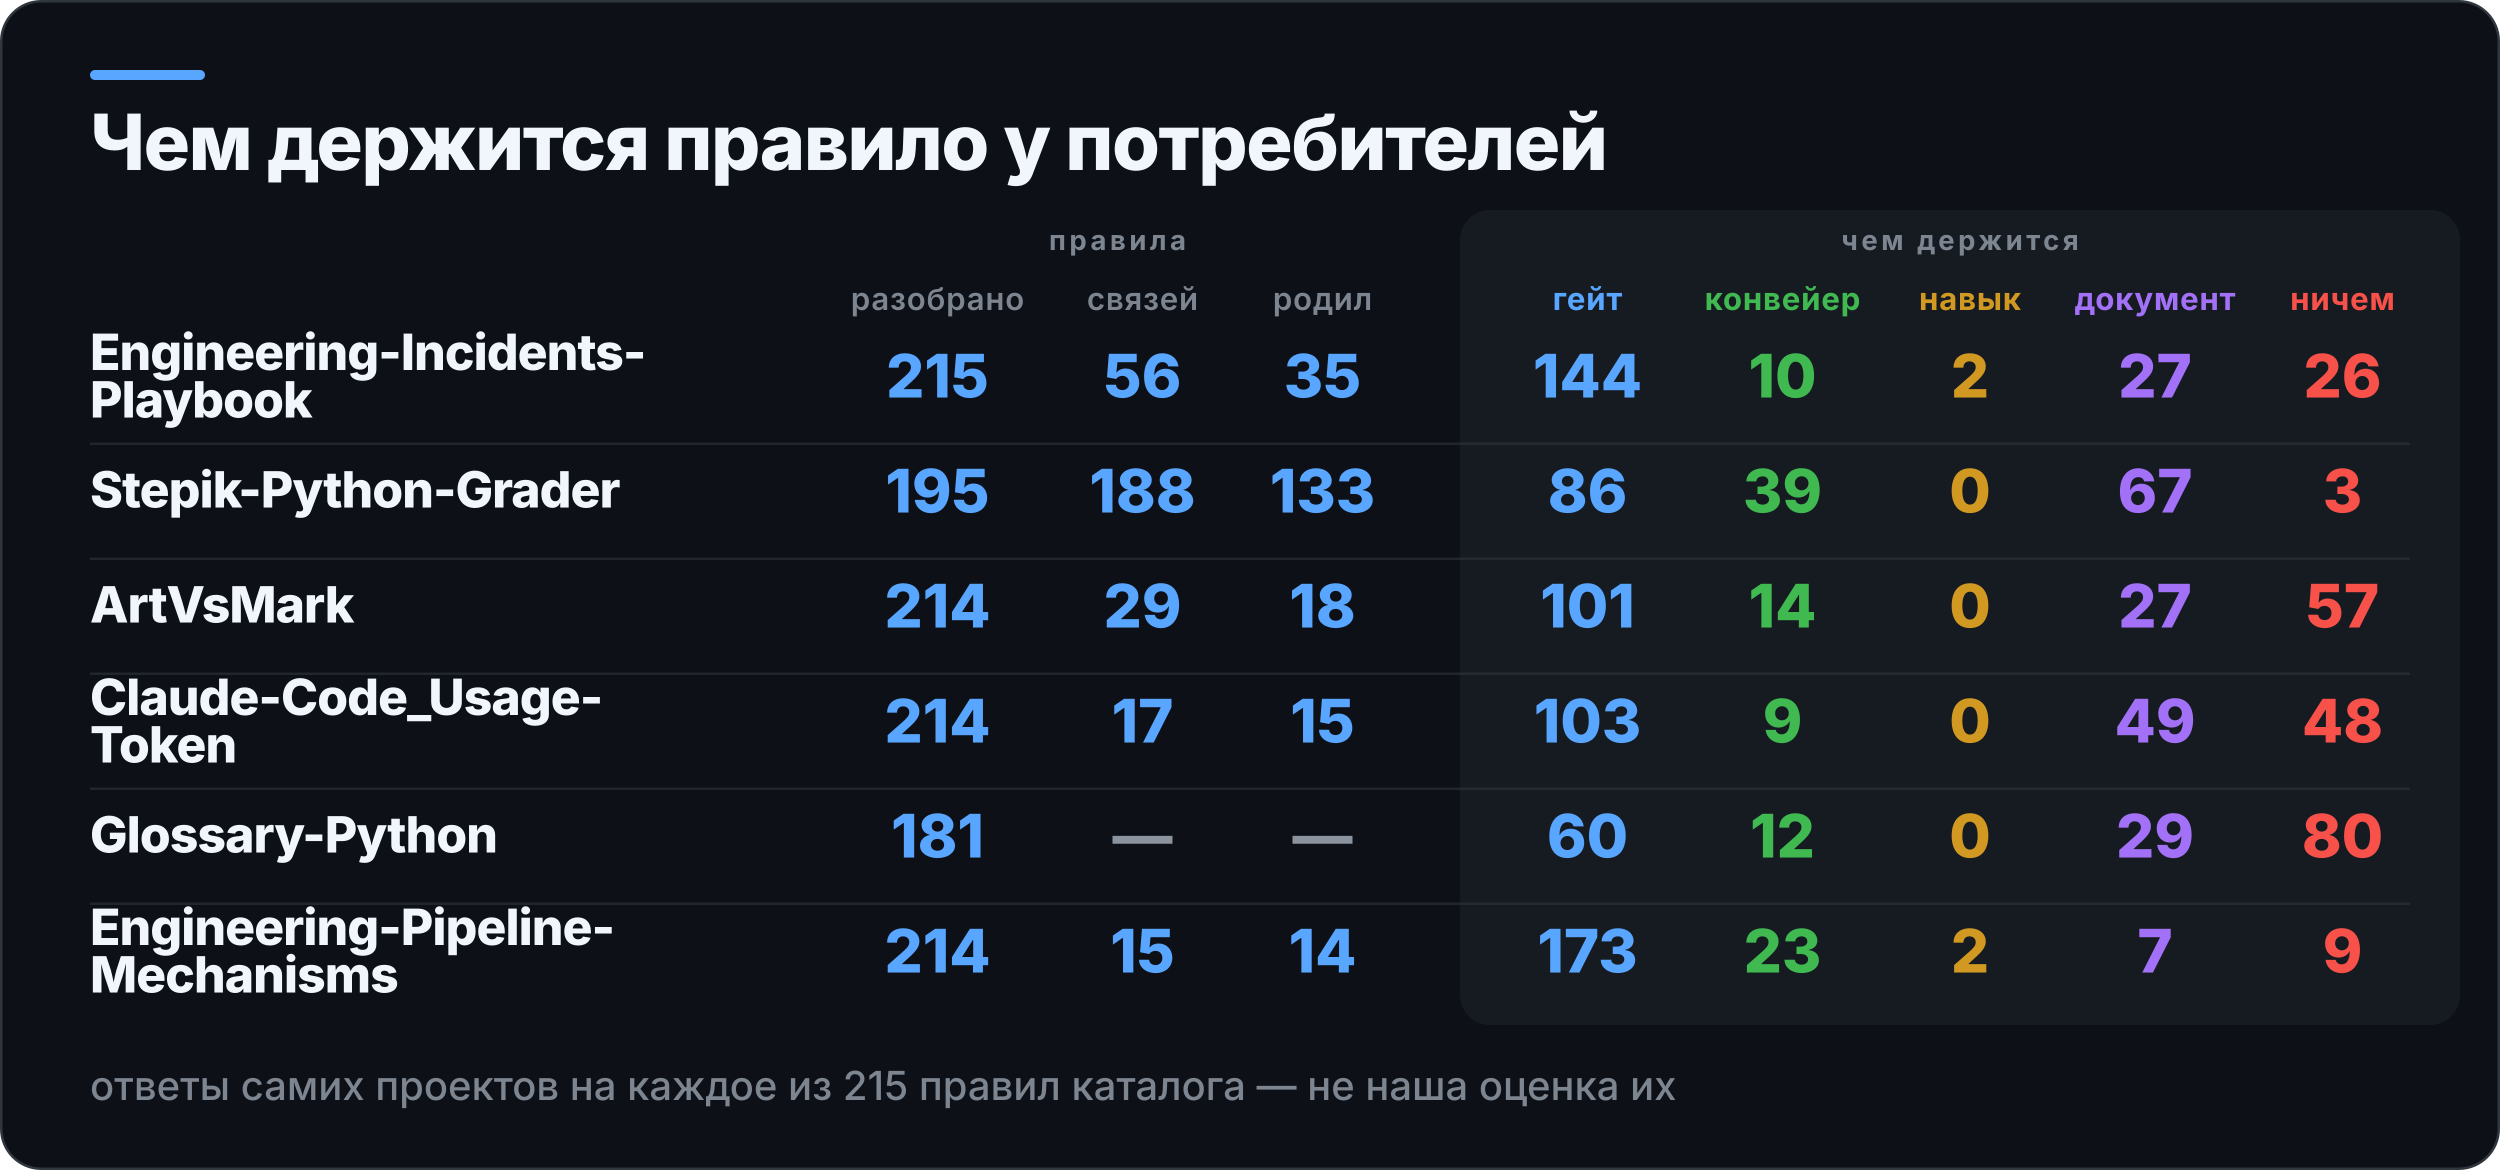
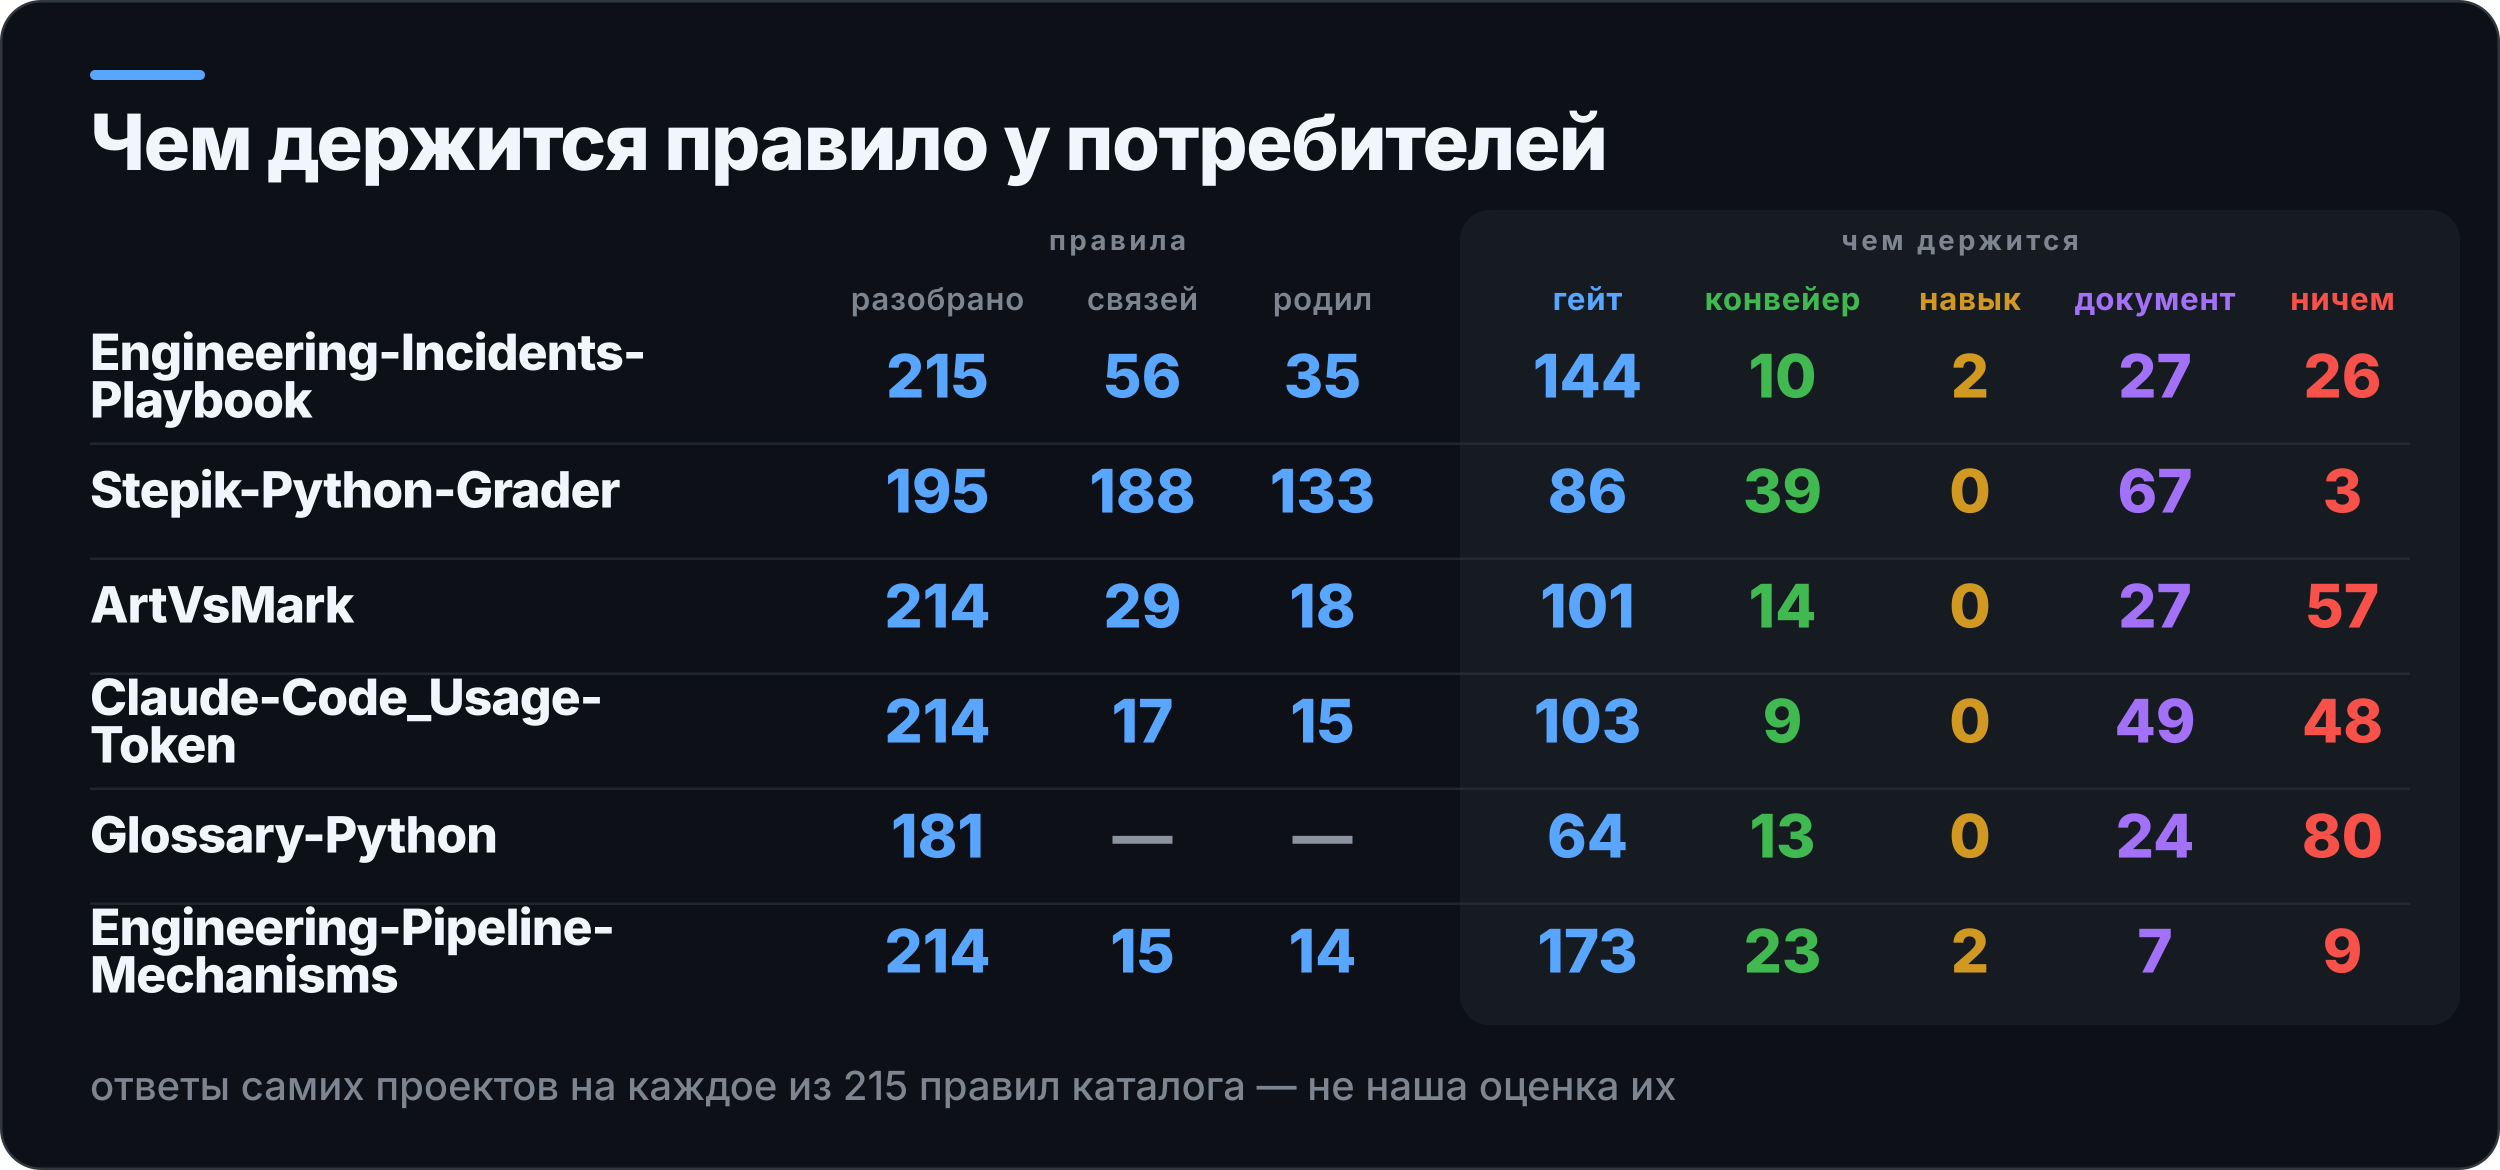
<svg xmlns="http://www.w3.org/2000/svg" width="1000" height="468" viewBox="0 0 1000 468" role="img" aria-label="Чем держится правило у потребителей">
  <rect x="0.5" y="0.5" width="999" height="467" rx="16" fill="#0D1117" stroke="#30363D" />
  <rect x="36" y="28" width="46" height="4" rx="2" fill="#58A6FF" />
  <rect x="584" y="84" width="400" height="326" rx="12" fill="#161B22" />
  <text x="36" y="68" fill="#F0F6FC" font-family="Inter,Segoe UI,Helvetica,Arial,sans-serif" font-size="31" font-weight="800" letter-spacing="-0.6">Чем держится правило у потребителей</text>
  <text x="447" y="100" fill="#7D8590" font-family="Inter,Segoe UI,Helvetica,Arial,sans-serif" font-size="11" font-weight="700" letter-spacing="1.4" text-anchor="middle">правила</text>
  <text x="784" y="100" fill="#7D8590" font-family="Inter,Segoe UI,Helvetica,Arial,sans-serif" font-size="11" font-weight="700" letter-spacing="1.4" text-anchor="middle">чем держится</text>
  <text x="375" y="124" fill="#7D8590" font-family="Inter,Segoe UI,Helvetica,Arial,sans-serif" font-size="12.5" font-weight="600" letter-spacing="0.3" text-anchor="middle">разобрано</text>
  <text x="457" y="124" fill="#7D8590" font-family="Inter,Segoe UI,Helvetica,Arial,sans-serif" font-size="12.5" font-weight="600" letter-spacing="0.3" text-anchor="middle">связей</text>
  <text x="529" y="124" fill="#7D8590" font-family="Inter,Segoe UI,Helvetica,Arial,sans-serif" font-size="12.5" font-weight="600" letter-spacing="0.3" text-anchor="middle">родил</text>
  <text x="635" y="124" fill="#58A6FF" font-family="Inter,Segoe UI,Helvetica,Arial,sans-serif" font-size="12.5" font-weight="700" letter-spacing="0.3" text-anchor="middle">гейт</text>
  <text x="713" y="124" fill="#3FB950" font-family="Inter,Segoe UI,Helvetica,Arial,sans-serif" font-size="12.5" font-weight="700" letter-spacing="0.3" text-anchor="middle">конвейер</text>
  <text x="788" y="124" fill="#D29922" font-family="Inter,Segoe UI,Helvetica,Arial,sans-serif" font-size="12.5" font-weight="700" letter-spacing="0.3" text-anchor="middle">навык</text>
  <text x="862" y="124" fill="#A371F7" font-family="Inter,Segoe UI,Helvetica,Arial,sans-serif" font-size="12.5" font-weight="700" letter-spacing="0.3" text-anchor="middle">документ</text>
  <text x="937" y="124" fill="#F85149" font-family="Inter,Segoe UI,Helvetica,Arial,sans-serif" font-size="12.5" font-weight="700" letter-spacing="0.3" text-anchor="middle">ничем</text>
  <text x="36" y="148" fill="#F0F6FC" font-family="Inter,Segoe UI,Helvetica,Arial,sans-serif" font-size="20" font-weight="800" letter-spacing="-0.4">Engineering-Incidents-</text>
  <text x="36" y="167" fill="#F0F6FC" font-family="Inter,Segoe UI,Helvetica,Arial,sans-serif" font-size="20" font-weight="800" letter-spacing="-0.4">Playbook</text>
  <text x="375" y="159" fill="#58A6FF" font-family="Inter,Segoe UI,Helvetica,Arial,sans-serif" font-size="24" font-weight="800" text-anchor="middle">215</text>
  <text x="457" y="159" fill="#58A6FF" font-family="Inter,Segoe UI,Helvetica,Arial,sans-serif" font-size="24" font-weight="800" text-anchor="middle">56</text>
  <text x="529" y="159" fill="#58A6FF" font-family="Inter,Segoe UI,Helvetica,Arial,sans-serif" font-size="24" font-weight="800" text-anchor="middle">35</text>
  <text x="635" y="159" fill="#58A6FF" font-family="Inter,Segoe UI,Helvetica,Arial,sans-serif" font-size="24" font-weight="800" text-anchor="middle">144</text>
  <text x="713" y="159" fill="#3FB950" font-family="Inter,Segoe UI,Helvetica,Arial,sans-serif" font-size="24" font-weight="800" text-anchor="middle">10</text>
  <text x="788" y="159" fill="#D29922" font-family="Inter,Segoe UI,Helvetica,Arial,sans-serif" font-size="24" font-weight="800" text-anchor="middle">2</text>
  <text x="862" y="159" fill="#A371F7" font-family="Inter,Segoe UI,Helvetica,Arial,sans-serif" font-size="24" font-weight="800" text-anchor="middle">27</text>
  <text x="937" y="159" fill="#F85149" font-family="Inter,Segoe UI,Helvetica,Arial,sans-serif" font-size="24" font-weight="800" text-anchor="middle">26</text>
  <rect x="36" y="177" width="928" height="1" fill="#30363D" opacity="0.55" />
  <text x="36" y="203" fill="#F0F6FC" font-family="Inter,Segoe UI,Helvetica,Arial,sans-serif" font-size="20" font-weight="800" letter-spacing="-0.4">Stepik-Python-Grader</text>
  <text x="375" y="205" fill="#58A6FF" font-family="Inter,Segoe UI,Helvetica,Arial,sans-serif" font-size="24" font-weight="800" text-anchor="middle">195</text>
  <text x="457" y="205" fill="#58A6FF" font-family="Inter,Segoe UI,Helvetica,Arial,sans-serif" font-size="24" font-weight="800" text-anchor="middle">188</text>
  <text x="529" y="205" fill="#58A6FF" font-family="Inter,Segoe UI,Helvetica,Arial,sans-serif" font-size="24" font-weight="800" text-anchor="middle">133</text>
  <text x="635" y="205" fill="#58A6FF" font-family="Inter,Segoe UI,Helvetica,Arial,sans-serif" font-size="24" font-weight="800" text-anchor="middle">86</text>
  <text x="713" y="205" fill="#3FB950" font-family="Inter,Segoe UI,Helvetica,Arial,sans-serif" font-size="24" font-weight="800" text-anchor="middle">39</text>
  <text x="788" y="205" fill="#D29922" font-family="Inter,Segoe UI,Helvetica,Arial,sans-serif" font-size="24" font-weight="800" text-anchor="middle">0</text>
  <text x="862" y="205" fill="#A371F7" font-family="Inter,Segoe UI,Helvetica,Arial,sans-serif" font-size="24" font-weight="800" text-anchor="middle">67</text>
  <text x="937" y="205" fill="#F85149" font-family="Inter,Segoe UI,Helvetica,Arial,sans-serif" font-size="24" font-weight="800" text-anchor="middle">3</text>
  <rect x="36" y="223" width="928" height="1" fill="#30363D" opacity="0.55" />
  <text x="36" y="249" fill="#F0F6FC" font-family="Inter,Segoe UI,Helvetica,Arial,sans-serif" font-size="20" font-weight="800" letter-spacing="-0.4">ArtVsMark</text>
  <text x="375" y="251" fill="#58A6FF" font-family="Inter,Segoe UI,Helvetica,Arial,sans-serif" font-size="24" font-weight="800" text-anchor="middle">214</text>
  <text x="457" y="251" fill="#58A6FF" font-family="Inter,Segoe UI,Helvetica,Arial,sans-serif" font-size="24" font-weight="800" text-anchor="middle">29</text>
  <text x="529" y="251" fill="#58A6FF" font-family="Inter,Segoe UI,Helvetica,Arial,sans-serif" font-size="24" font-weight="800" text-anchor="middle">18</text>
  <text x="635" y="251" fill="#58A6FF" font-family="Inter,Segoe UI,Helvetica,Arial,sans-serif" font-size="24" font-weight="800" text-anchor="middle">101</text>
  <text x="713" y="251" fill="#3FB950" font-family="Inter,Segoe UI,Helvetica,Arial,sans-serif" font-size="24" font-weight="800" text-anchor="middle">14</text>
  <text x="788" y="251" fill="#D29922" font-family="Inter,Segoe UI,Helvetica,Arial,sans-serif" font-size="24" font-weight="800" text-anchor="middle">0</text>
  <text x="862" y="251" fill="#A371F7" font-family="Inter,Segoe UI,Helvetica,Arial,sans-serif" font-size="24" font-weight="800" text-anchor="middle">27</text>
  <text x="937" y="251" fill="#F85149" font-family="Inter,Segoe UI,Helvetica,Arial,sans-serif" font-size="24" font-weight="800" text-anchor="middle">57</text>
  <rect x="36" y="269" width="928" height="1" fill="#30363D" opacity="0.55" />
  <text x="36" y="286" fill="#F0F6FC" font-family="Inter,Segoe UI,Helvetica,Arial,sans-serif" font-size="20" font-weight="800" letter-spacing="-0.4">Claude-Code_Usage-</text>
  <text x="36" y="305" fill="#F0F6FC" font-family="Inter,Segoe UI,Helvetica,Arial,sans-serif" font-size="20" font-weight="800" letter-spacing="-0.4">Token</text>
  <text x="375" y="297" fill="#58A6FF" font-family="Inter,Segoe UI,Helvetica,Arial,sans-serif" font-size="24" font-weight="800" text-anchor="middle">214</text>
  <text x="457" y="297" fill="#58A6FF" font-family="Inter,Segoe UI,Helvetica,Arial,sans-serif" font-size="24" font-weight="800" text-anchor="middle">17</text>
  <text x="529" y="297" fill="#58A6FF" font-family="Inter,Segoe UI,Helvetica,Arial,sans-serif" font-size="24" font-weight="800" text-anchor="middle">15</text>
  <text x="635" y="297" fill="#58A6FF" font-family="Inter,Segoe UI,Helvetica,Arial,sans-serif" font-size="24" font-weight="800" text-anchor="middle">103</text>
  <text x="713" y="297" fill="#3FB950" font-family="Inter,Segoe UI,Helvetica,Arial,sans-serif" font-size="24" font-weight="800" text-anchor="middle">9</text>
  <text x="788" y="297" fill="#D29922" font-family="Inter,Segoe UI,Helvetica,Arial,sans-serif" font-size="24" font-weight="800" text-anchor="middle">0</text>
  <text x="862" y="297" fill="#A371F7" font-family="Inter,Segoe UI,Helvetica,Arial,sans-serif" font-size="24" font-weight="800" text-anchor="middle">49</text>
  <text x="937" y="297" fill="#F85149" font-family="Inter,Segoe UI,Helvetica,Arial,sans-serif" font-size="24" font-weight="800" text-anchor="middle">48</text>
  <rect x="36" y="315" width="928" height="1" fill="#30363D" opacity="0.55" />
  <text x="36" y="341" fill="#F0F6FC" font-family="Inter,Segoe UI,Helvetica,Arial,sans-serif" font-size="20" font-weight="800" letter-spacing="-0.4">Glossary-Python</text>
  <text x="375" y="343" fill="#58A6FF" font-family="Inter,Segoe UI,Helvetica,Arial,sans-serif" font-size="24" font-weight="800" text-anchor="middle">181</text>
  <text x="457" y="343" fill="#8B949E" font-family="Inter,Segoe UI,Helvetica,Arial,sans-serif" font-size="24" font-weight="800" text-anchor="middle">—</text>
  <text x="529" y="343" fill="#8B949E" font-family="Inter,Segoe UI,Helvetica,Arial,sans-serif" font-size="24" font-weight="800" text-anchor="middle">—</text>
-   <text x="635" y="343" fill="#58A6FF" font-family="Inter,Segoe UI,Helvetica,Arial,sans-serif" font-size="24" font-weight="800" text-anchor="middle">60</text>
-   <text x="713" y="343" fill="#3FB950" font-family="Inter,Segoe UI,Helvetica,Arial,sans-serif" font-size="24" font-weight="800" text-anchor="middle">12</text>
+   <text x="635" y="343" fill="#58A6FF" font-family="Inter,Segoe UI,Helvetica,Arial,sans-serif" font-size="24" font-weight="800" text-anchor="middle">64</text>
+   <text x="713" y="343" fill="#3FB950" font-family="Inter,Segoe UI,Helvetica,Arial,sans-serif" font-size="24" font-weight="800" text-anchor="middle">13</text>
  <text x="788" y="343" fill="#D29922" font-family="Inter,Segoe UI,Helvetica,Arial,sans-serif" font-size="24" font-weight="800" text-anchor="middle">0</text>
-   <text x="862" y="343" fill="#A371F7" font-family="Inter,Segoe UI,Helvetica,Arial,sans-serif" font-size="24" font-weight="800" text-anchor="middle">29</text>
+   <text x="862" y="343" fill="#A371F7" font-family="Inter,Segoe UI,Helvetica,Arial,sans-serif" font-size="24" font-weight="800" text-anchor="middle">24</text>
  <text x="937" y="343" fill="#F85149" font-family="Inter,Segoe UI,Helvetica,Arial,sans-serif" font-size="24" font-weight="800" text-anchor="middle">80</text>
  <rect x="36" y="361" width="928" height="1" fill="#30363D" opacity="0.55" />
  <text x="36" y="378" fill="#F0F6FC" font-family="Inter,Segoe UI,Helvetica,Arial,sans-serif" font-size="20" font-weight="800" letter-spacing="-0.4">Engineering-Pipeline-</text>
  <text x="36" y="397" fill="#F0F6FC" font-family="Inter,Segoe UI,Helvetica,Arial,sans-serif" font-size="20" font-weight="800" letter-spacing="-0.4">Mechanisms</text>
  <text x="375" y="389" fill="#58A6FF" font-family="Inter,Segoe UI,Helvetica,Arial,sans-serif" font-size="24" font-weight="800" text-anchor="middle">214</text>
  <text x="457" y="389" fill="#58A6FF" font-family="Inter,Segoe UI,Helvetica,Arial,sans-serif" font-size="24" font-weight="800" text-anchor="middle">15</text>
  <text x="529" y="389" fill="#58A6FF" font-family="Inter,Segoe UI,Helvetica,Arial,sans-serif" font-size="24" font-weight="800" text-anchor="middle">14</text>
  <text x="635" y="389" fill="#58A6FF" font-family="Inter,Segoe UI,Helvetica,Arial,sans-serif" font-size="24" font-weight="800" text-anchor="middle">173</text>
  <text x="713" y="389" fill="#3FB950" font-family="Inter,Segoe UI,Helvetica,Arial,sans-serif" font-size="24" font-weight="800" text-anchor="middle">23</text>
  <text x="788" y="389" fill="#D29922" font-family="Inter,Segoe UI,Helvetica,Arial,sans-serif" font-size="24" font-weight="800" text-anchor="middle">2</text>
  <text x="862" y="389" fill="#A371F7" font-family="Inter,Segoe UI,Helvetica,Arial,sans-serif" font-size="24" font-weight="800" text-anchor="middle">7</text>
  <text x="937" y="389" fill="#F85149" font-family="Inter,Segoe UI,Helvetica,Arial,sans-serif" font-size="24" font-weight="800" text-anchor="middle">9</text>
  <text x="36" y="440" fill="#7D8590" font-family="Inter,Segoe UI,Helvetica,Arial,sans-serif" font-size="16" font-weight="500">ответы самих проектов на каждое из 215 правил каталога — не наша оценка их</text>
</svg>
